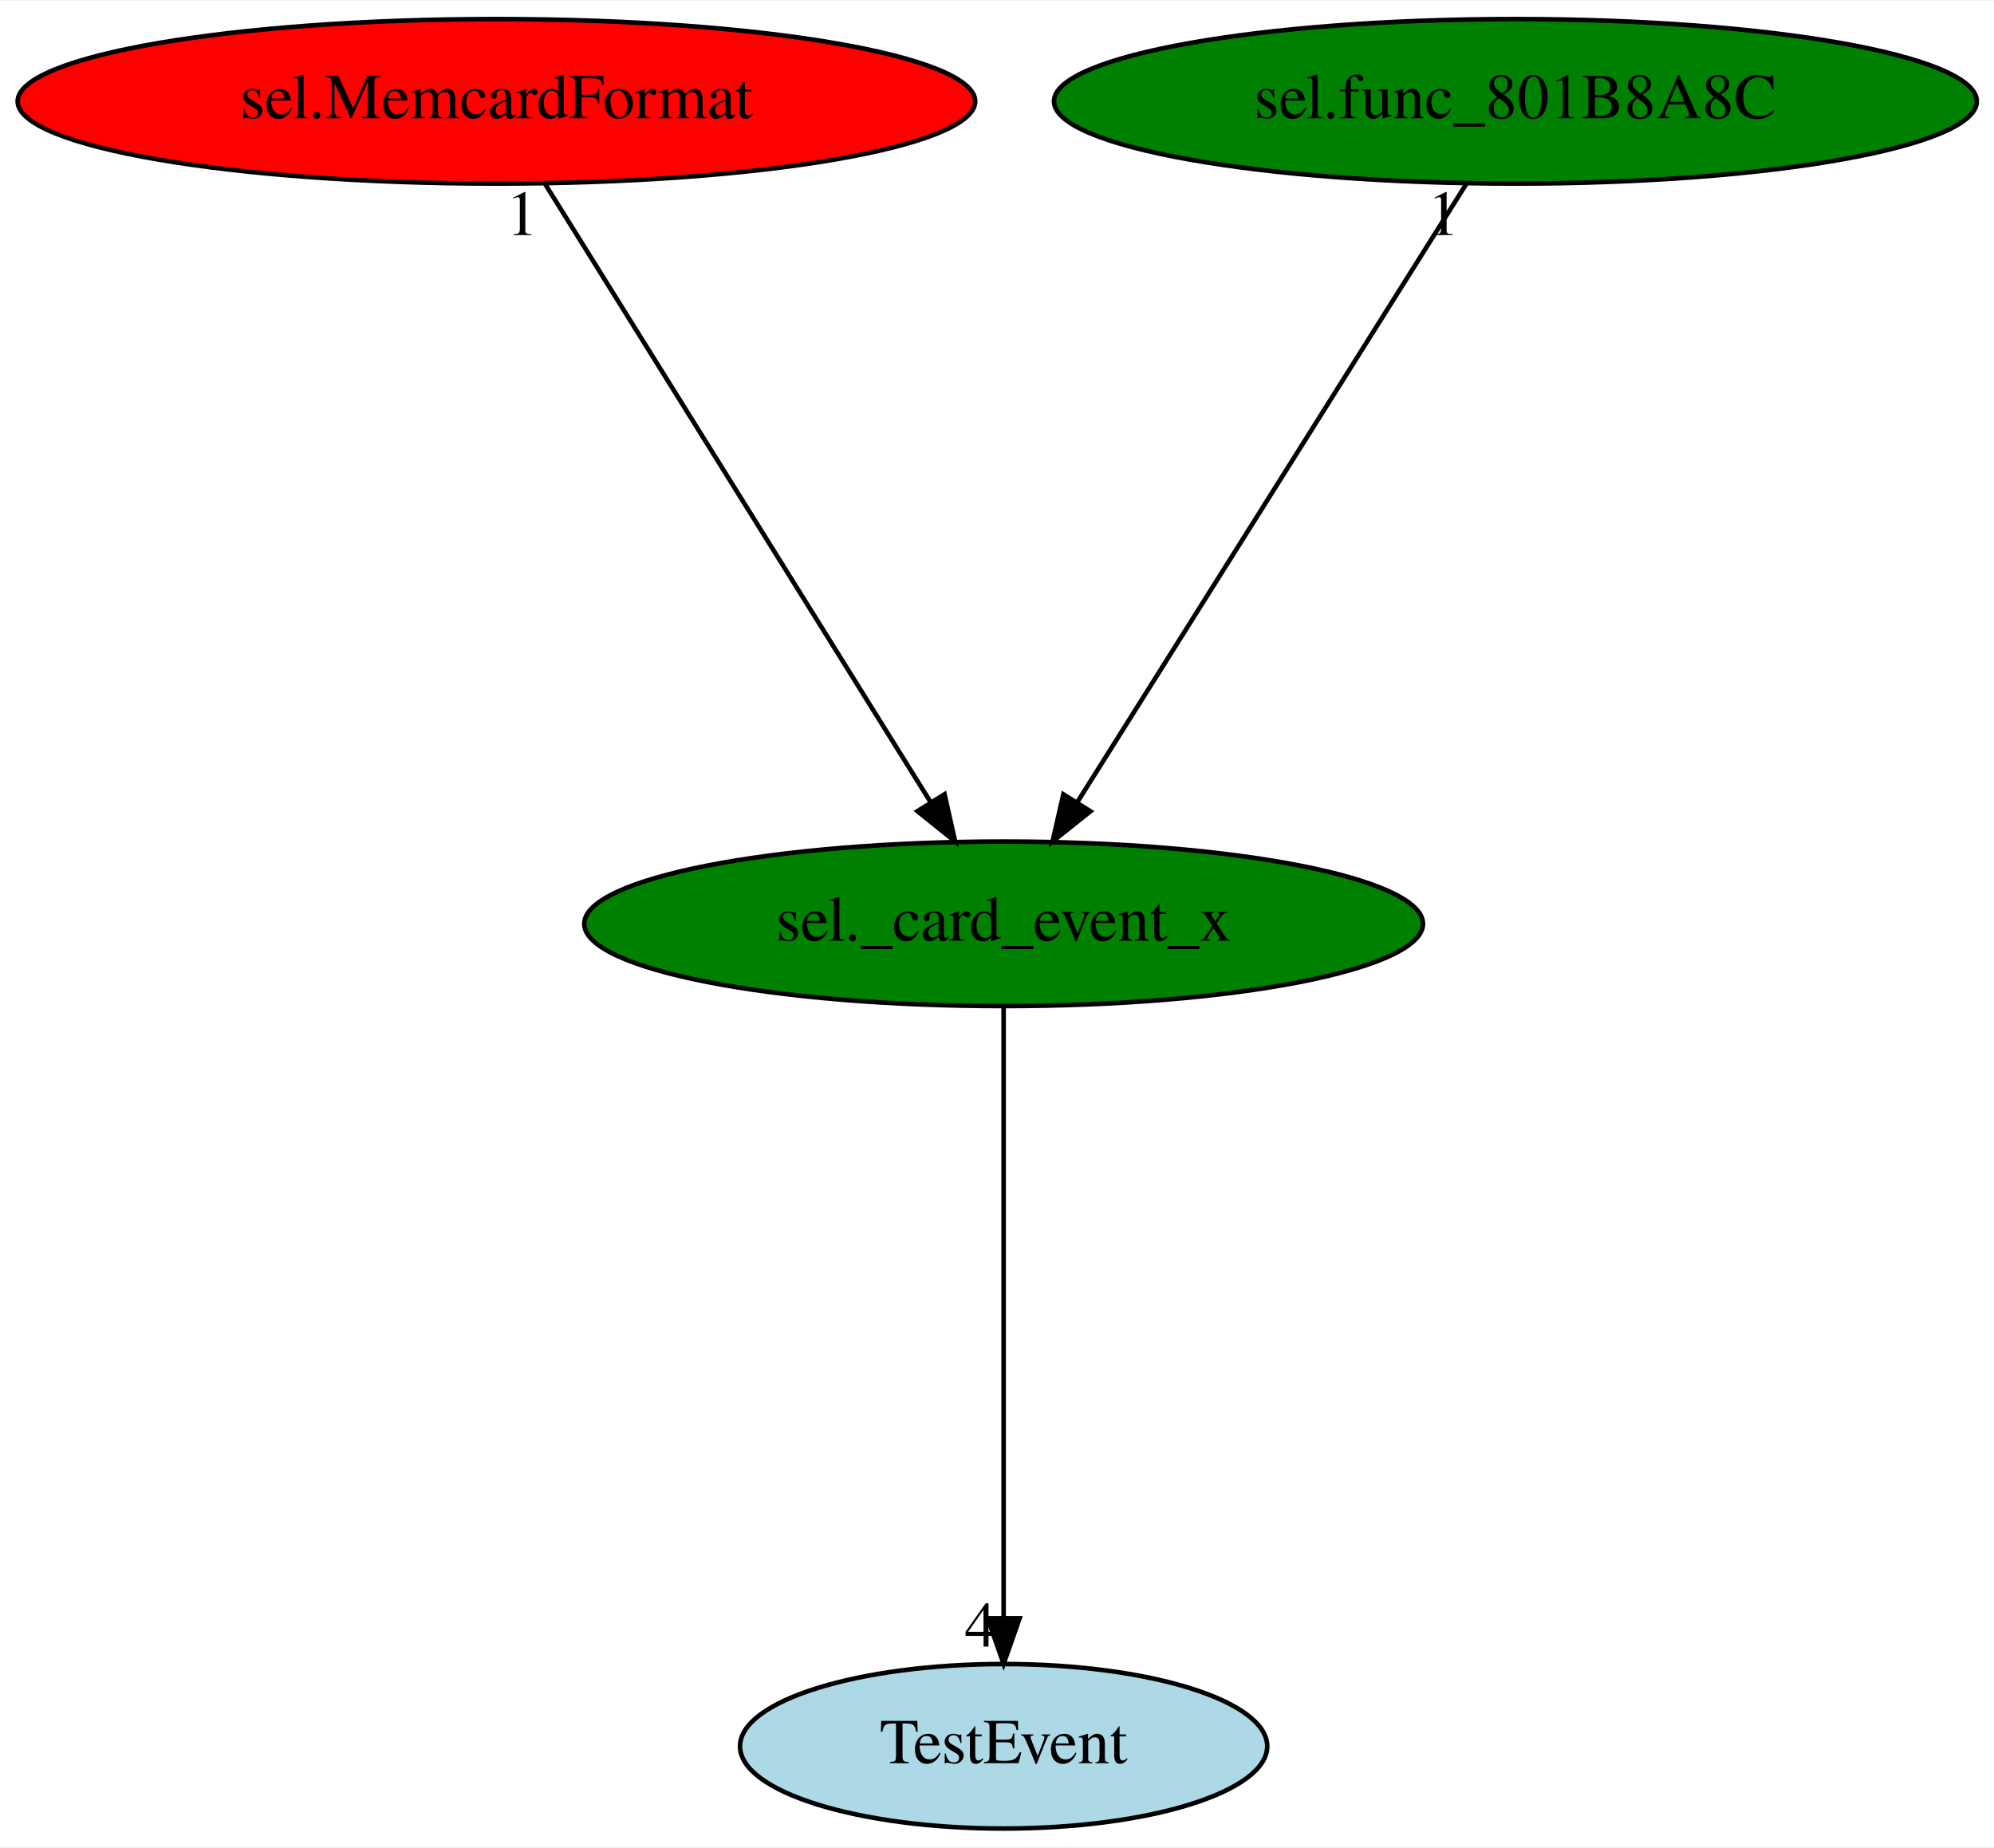
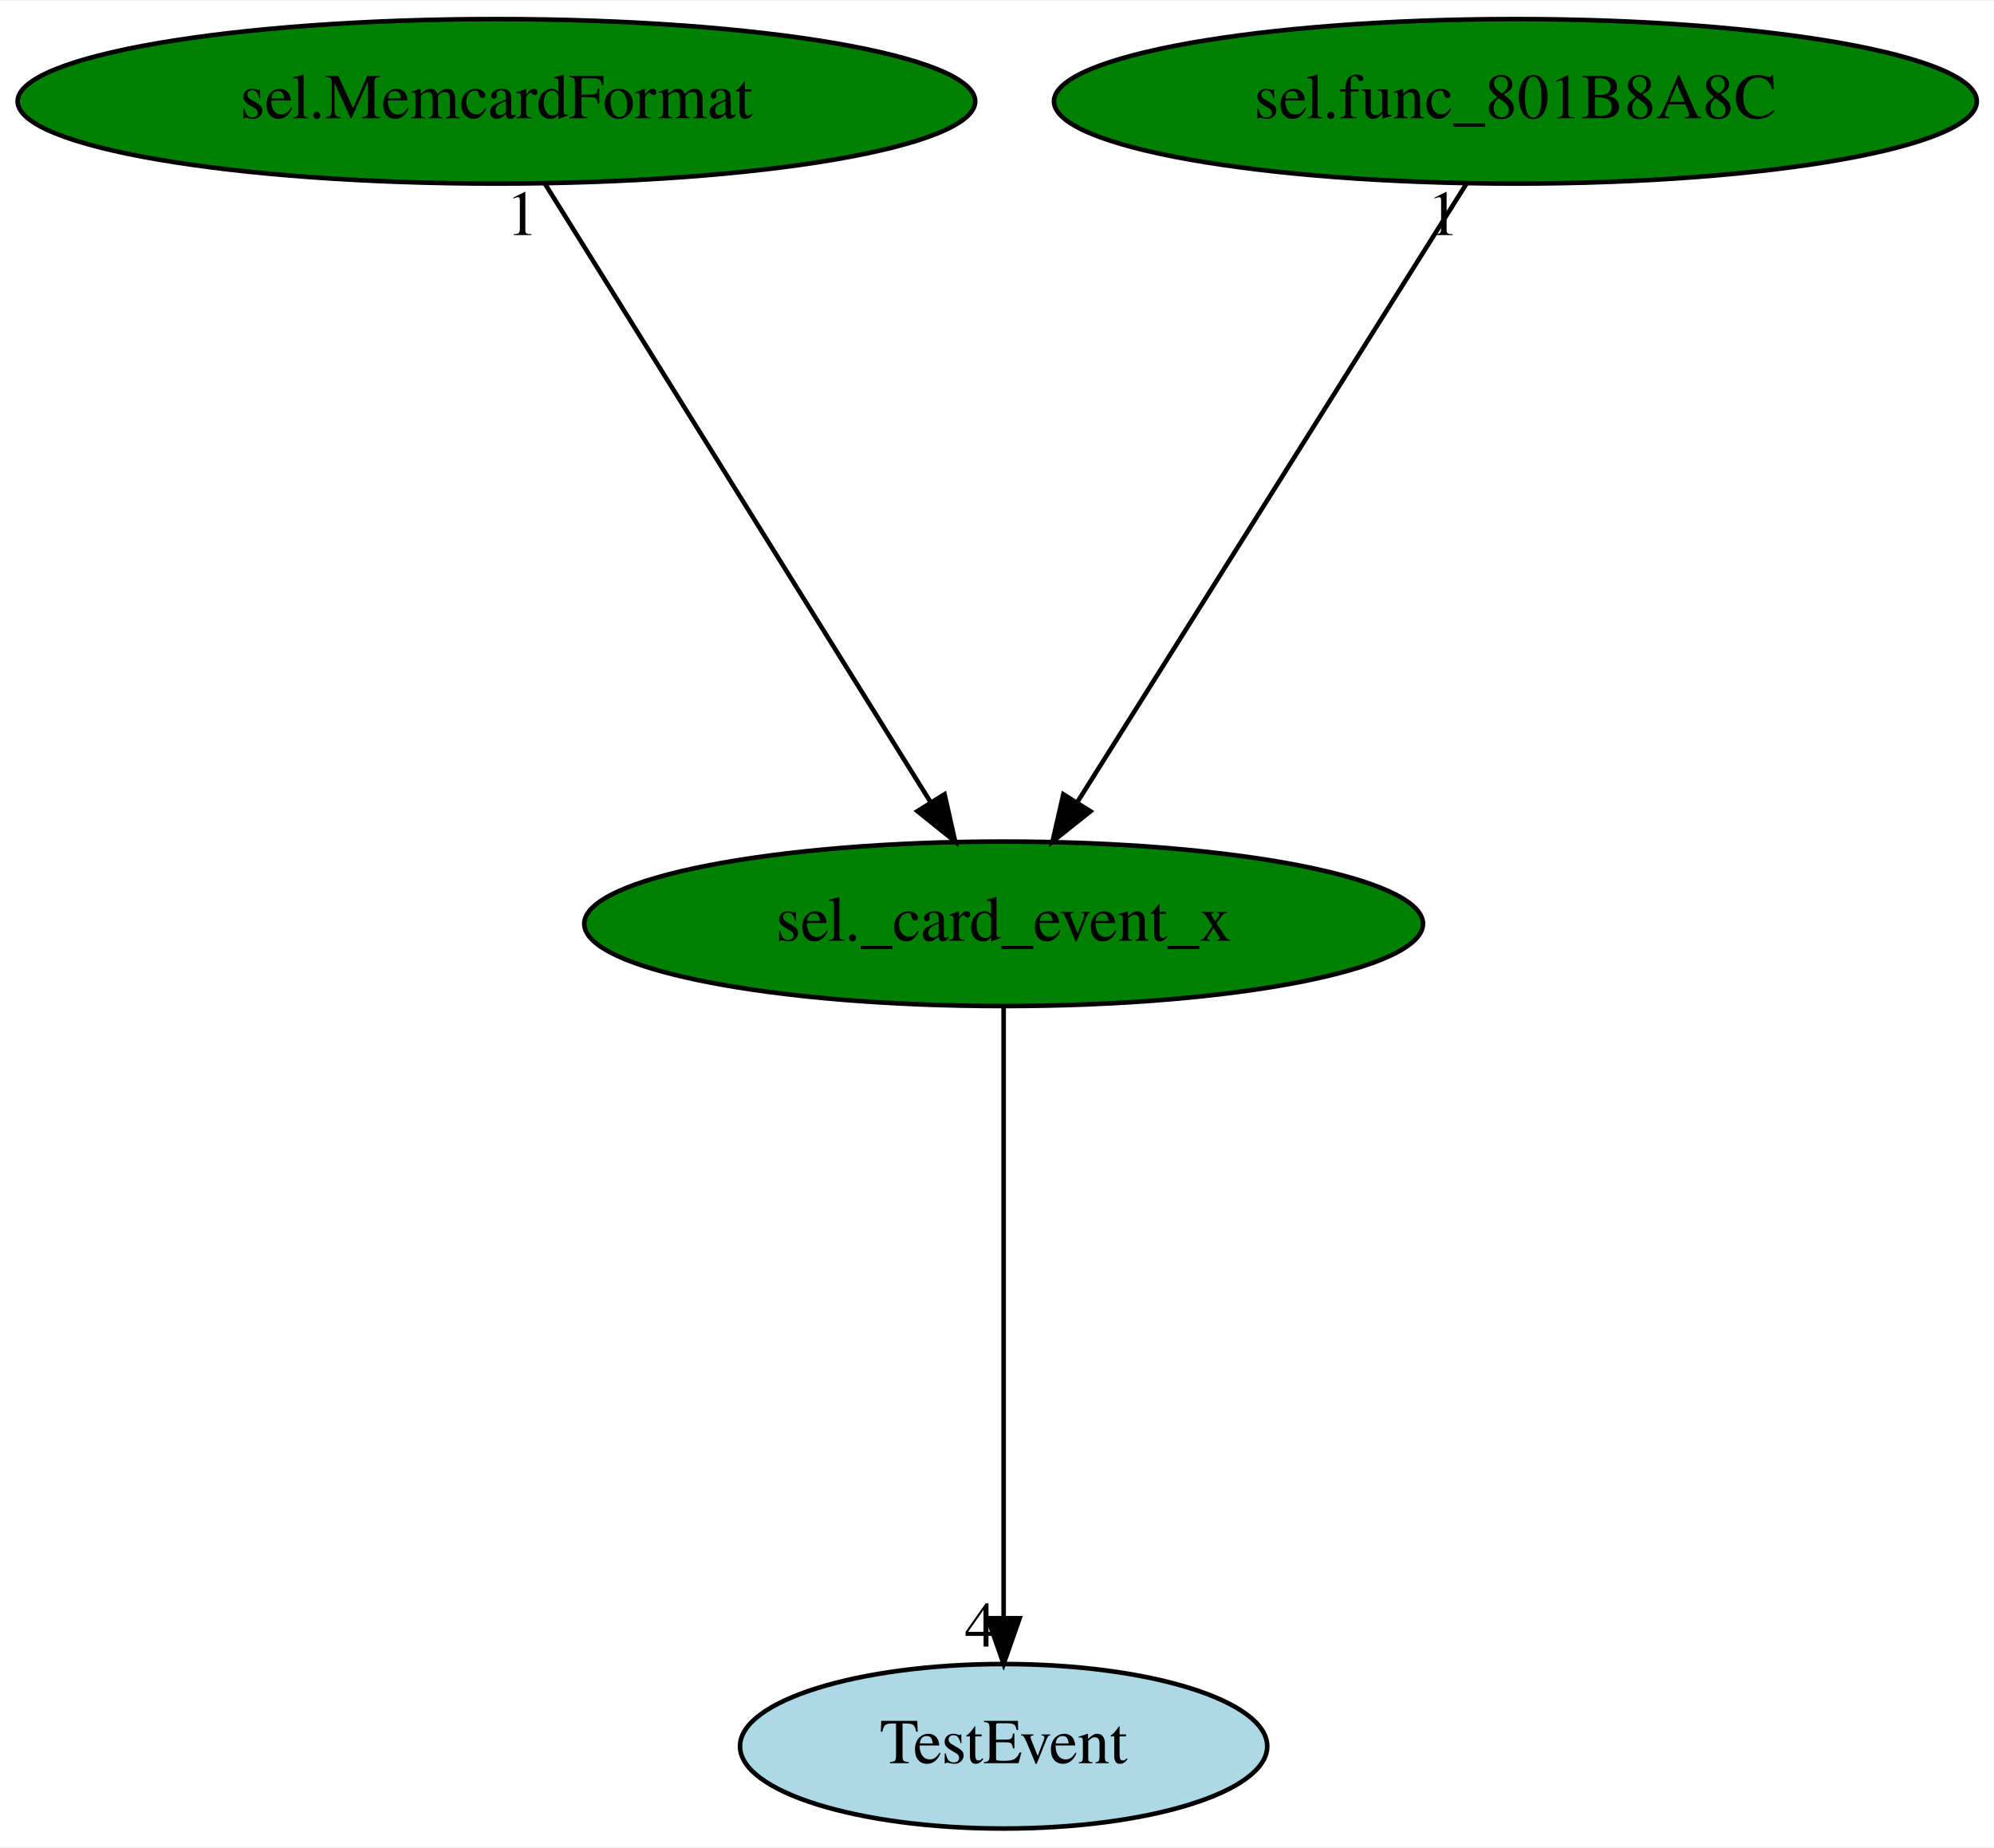
<svg xmlns="http://www.w3.org/2000/svg" xmlns:xlink="http://www.w3.org/1999/xlink" width="436pt" height="404pt" viewBox="0.00 0.00 436.38 404.00">
  <g id="graph0" class="graph" transform="scale(1 1) rotate(0) translate(4 400)">
    <polygon fill="white" stroke="transparent" points="-4,4 -4,-400 432.38,-400 432.38,4 -4,4" />
    <g id="node1" class="node">
      <ellipse fill="green" stroke="black" cx="215.64" cy="-198" rx="91.78" ry="18" />
      <text text-anchor="middle" x="215.64" y="-194.3" font-family="Times,serif" font-size="14.00">sel._card_event_x</text>
    </g>
    <g id="node2" class="node">
      <g id="a_node2">
        <a xlink:href="TestEvent.svg" xlink:title="TestEvent">
          <ellipse fill="lightblue" stroke="black" cx="215.64" cy="-18" rx="57.69" ry="18" />
          <text text-anchor="middle" x="215.64" y="-14.3" font-family="Times,serif" font-size="14.00">TestEvent</text>
        </a>
      </g>
    </g>
    <g id="edge1" class="edge">
      <path fill="none" stroke="black" d="M215.64,-179.93C215.64,-148.97 215.64,-83.3 215.64,-46.13" />
      <polygon fill="black" stroke="black" points="219.14,-46.02 215.64,-36.02 212.14,-46.02 219.14,-46.02" />
      <text text-anchor="middle" x="210.64" y="-39.82" font-family="Times,serif" font-size="14.00">4</text>
    </g>
    <g id="node3" class="node">
      <g id="a_node3">
        <a xlink:href="sel.MemcardFormat.svg" xlink:title="sel.MemcardFormat">
-           <ellipse fill="red" stroke="black" cx="104.64" cy="-378" rx="104.78" ry="18" />
+           <ellipse fill="green" stroke="black" cx="104.64" cy="-378" rx="104.78" ry="18" />
          <text text-anchor="middle" x="104.64" y="-374.3" font-family="Times,serif" font-size="14.00">sel.MemcardFormat</text>
        </a>
      </g>
    </g>
    <g id="edge2" class="edge">
      <path fill="none" stroke="black" d="M115.28,-359.93C134.84,-328.57 176.6,-261.6 199.61,-224.71" />
      <polygon fill="black" stroke="black" points="202.71,-226.35 205.03,-216.02 196.77,-222.65 202.71,-226.35" />
      <text text-anchor="middle" x="110.28" y="-348.73" font-family="Times,serif" font-size="14.00">1</text>
    </g>
    <g id="node4" class="node">
      <g id="a_node4">
        <a xlink:href="sel.func_801B8A8C.svg" xlink:title="sel.func_801B8A8C">
          <ellipse fill="green" stroke="black" cx="327.64" cy="-378" rx="100.98" ry="18" />
          <text text-anchor="middle" x="327.64" y="-374.3" font-family="Times,serif" font-size="14.00">sel.func_801B8A8C</text>
        </a>
      </g>
    </g>
    <g id="edge3" class="edge">
      <path fill="none" stroke="black" d="M316.9,-359.93C297.17,-328.57 255.03,-261.6 231.82,-224.71" />
      <polygon fill="black" stroke="black" points="234.64,-222.62 226.35,-216.02 228.71,-226.34 234.64,-222.62" />
      <text text-anchor="middle" x="311.9" y="-348.73" font-family="Times,serif" font-size="14.00">1</text>
    </g>
  </g>
</svg>
